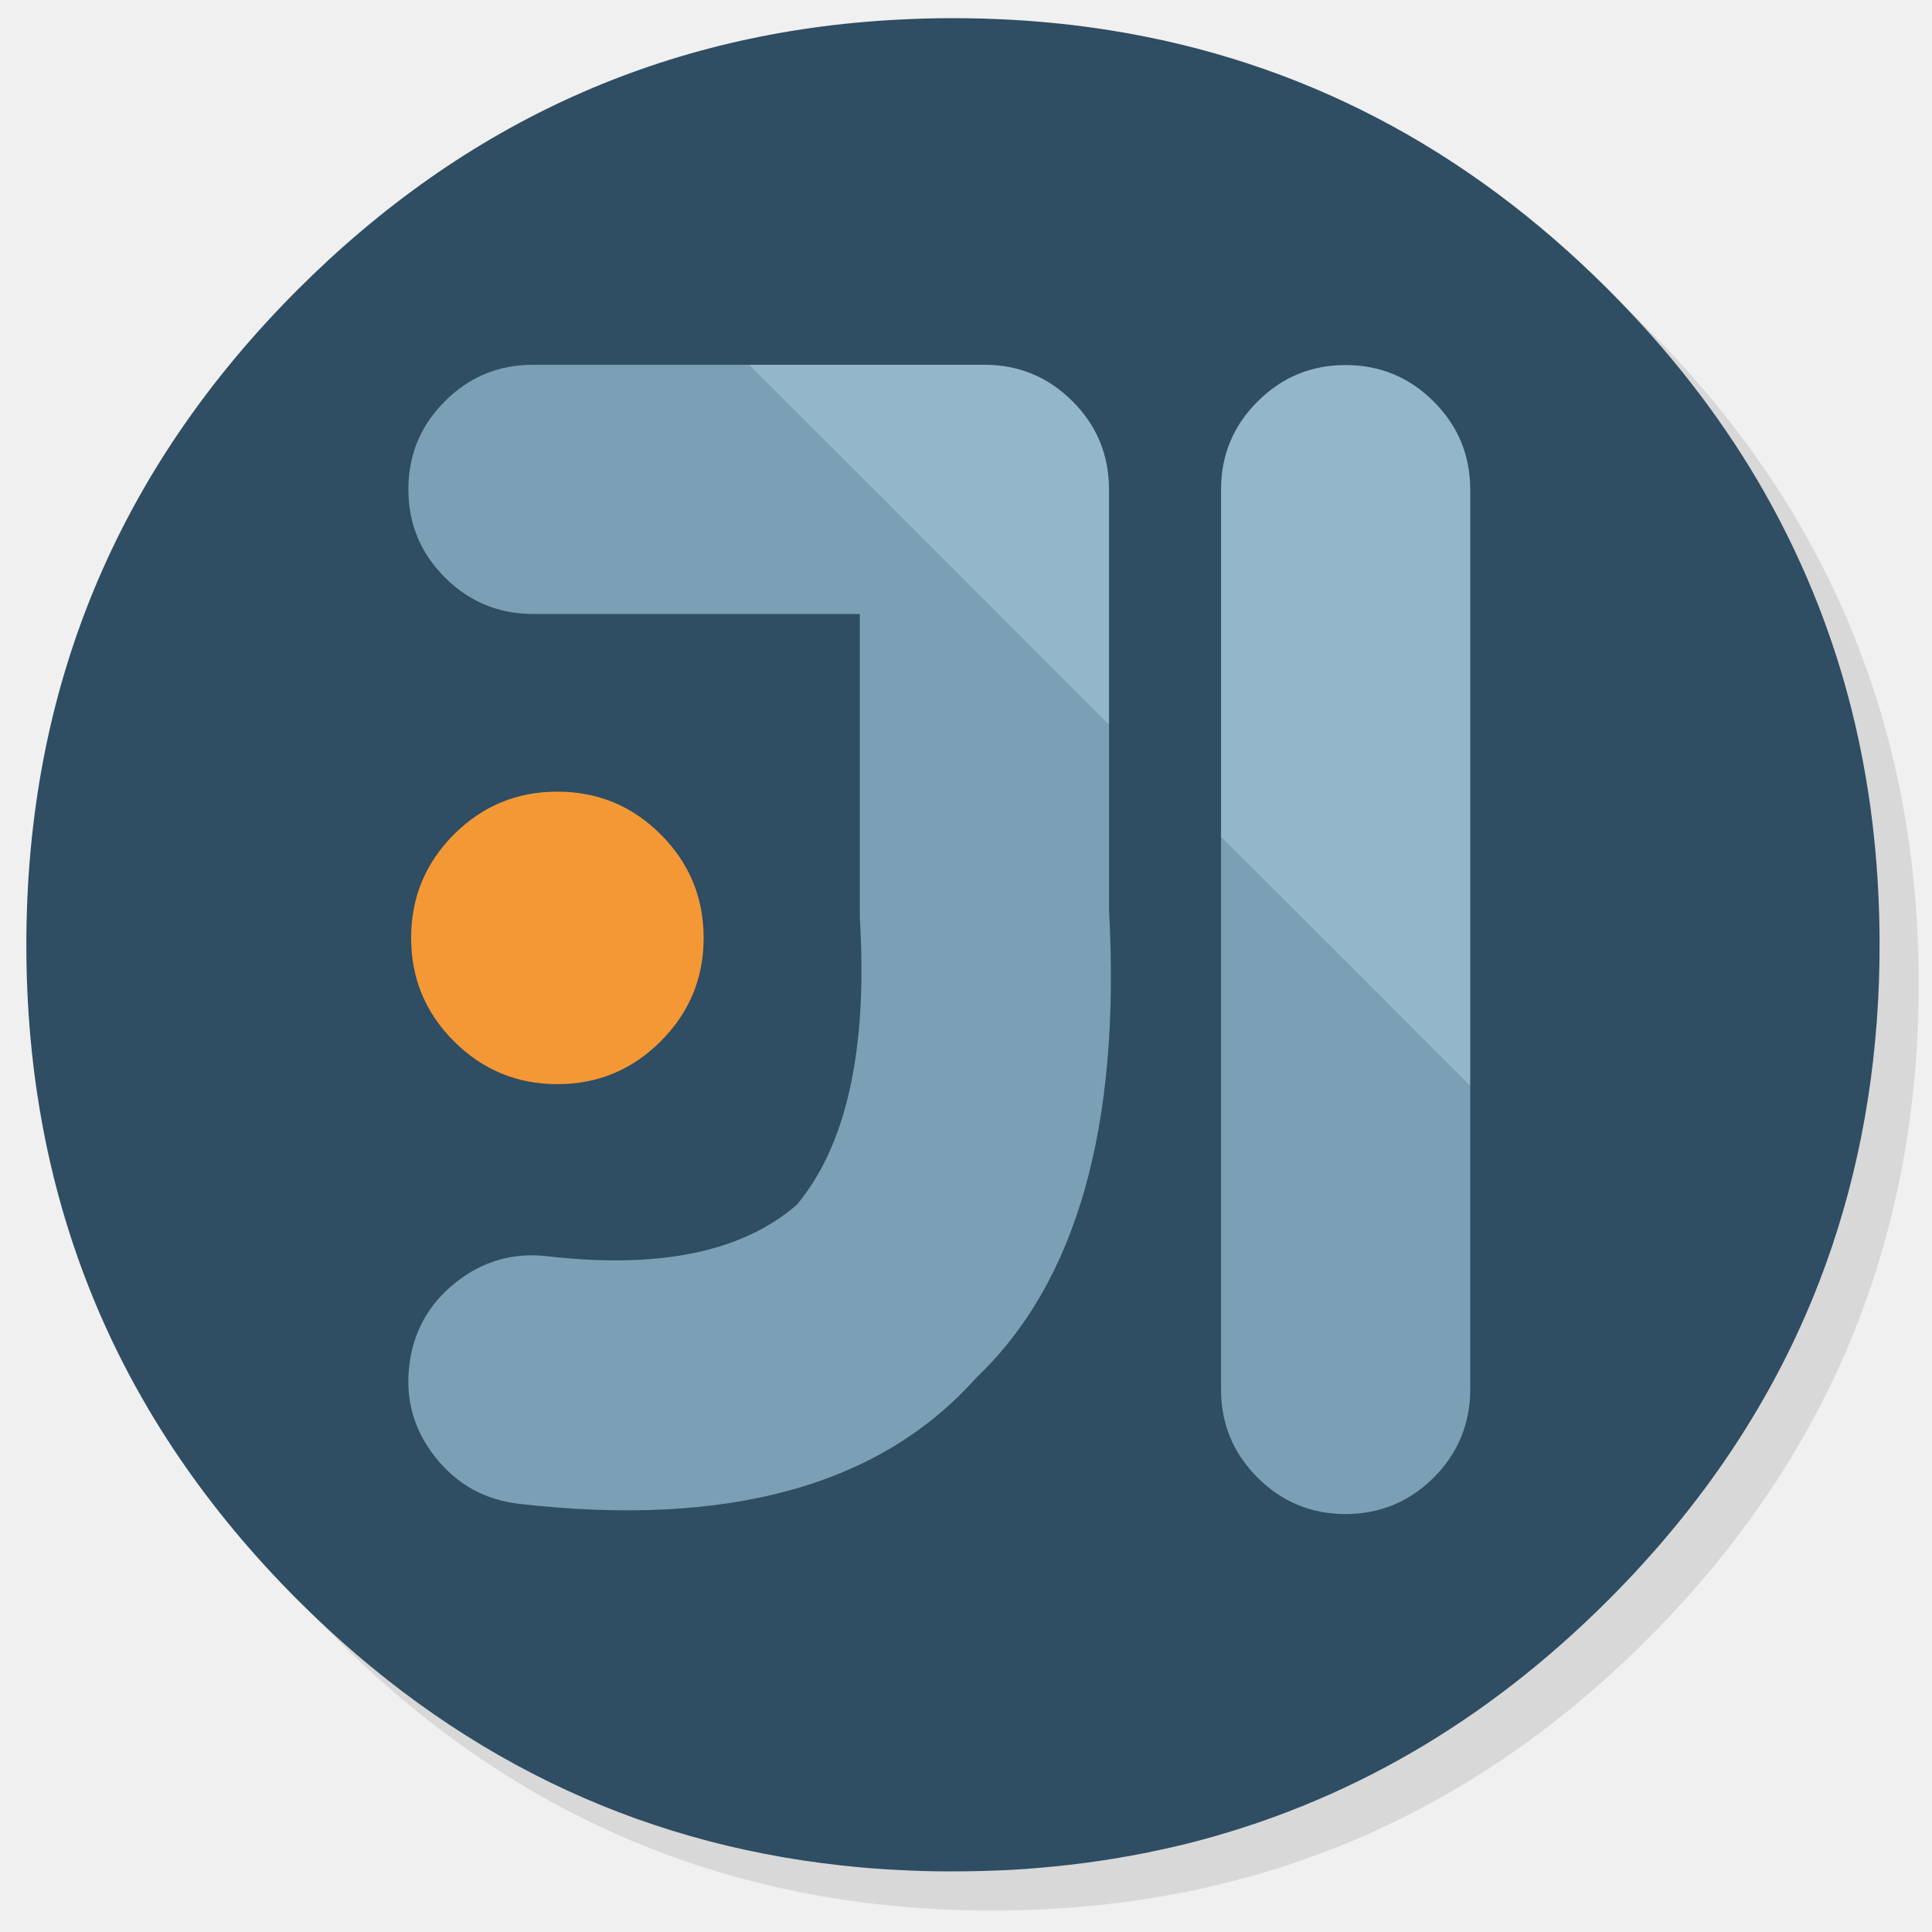
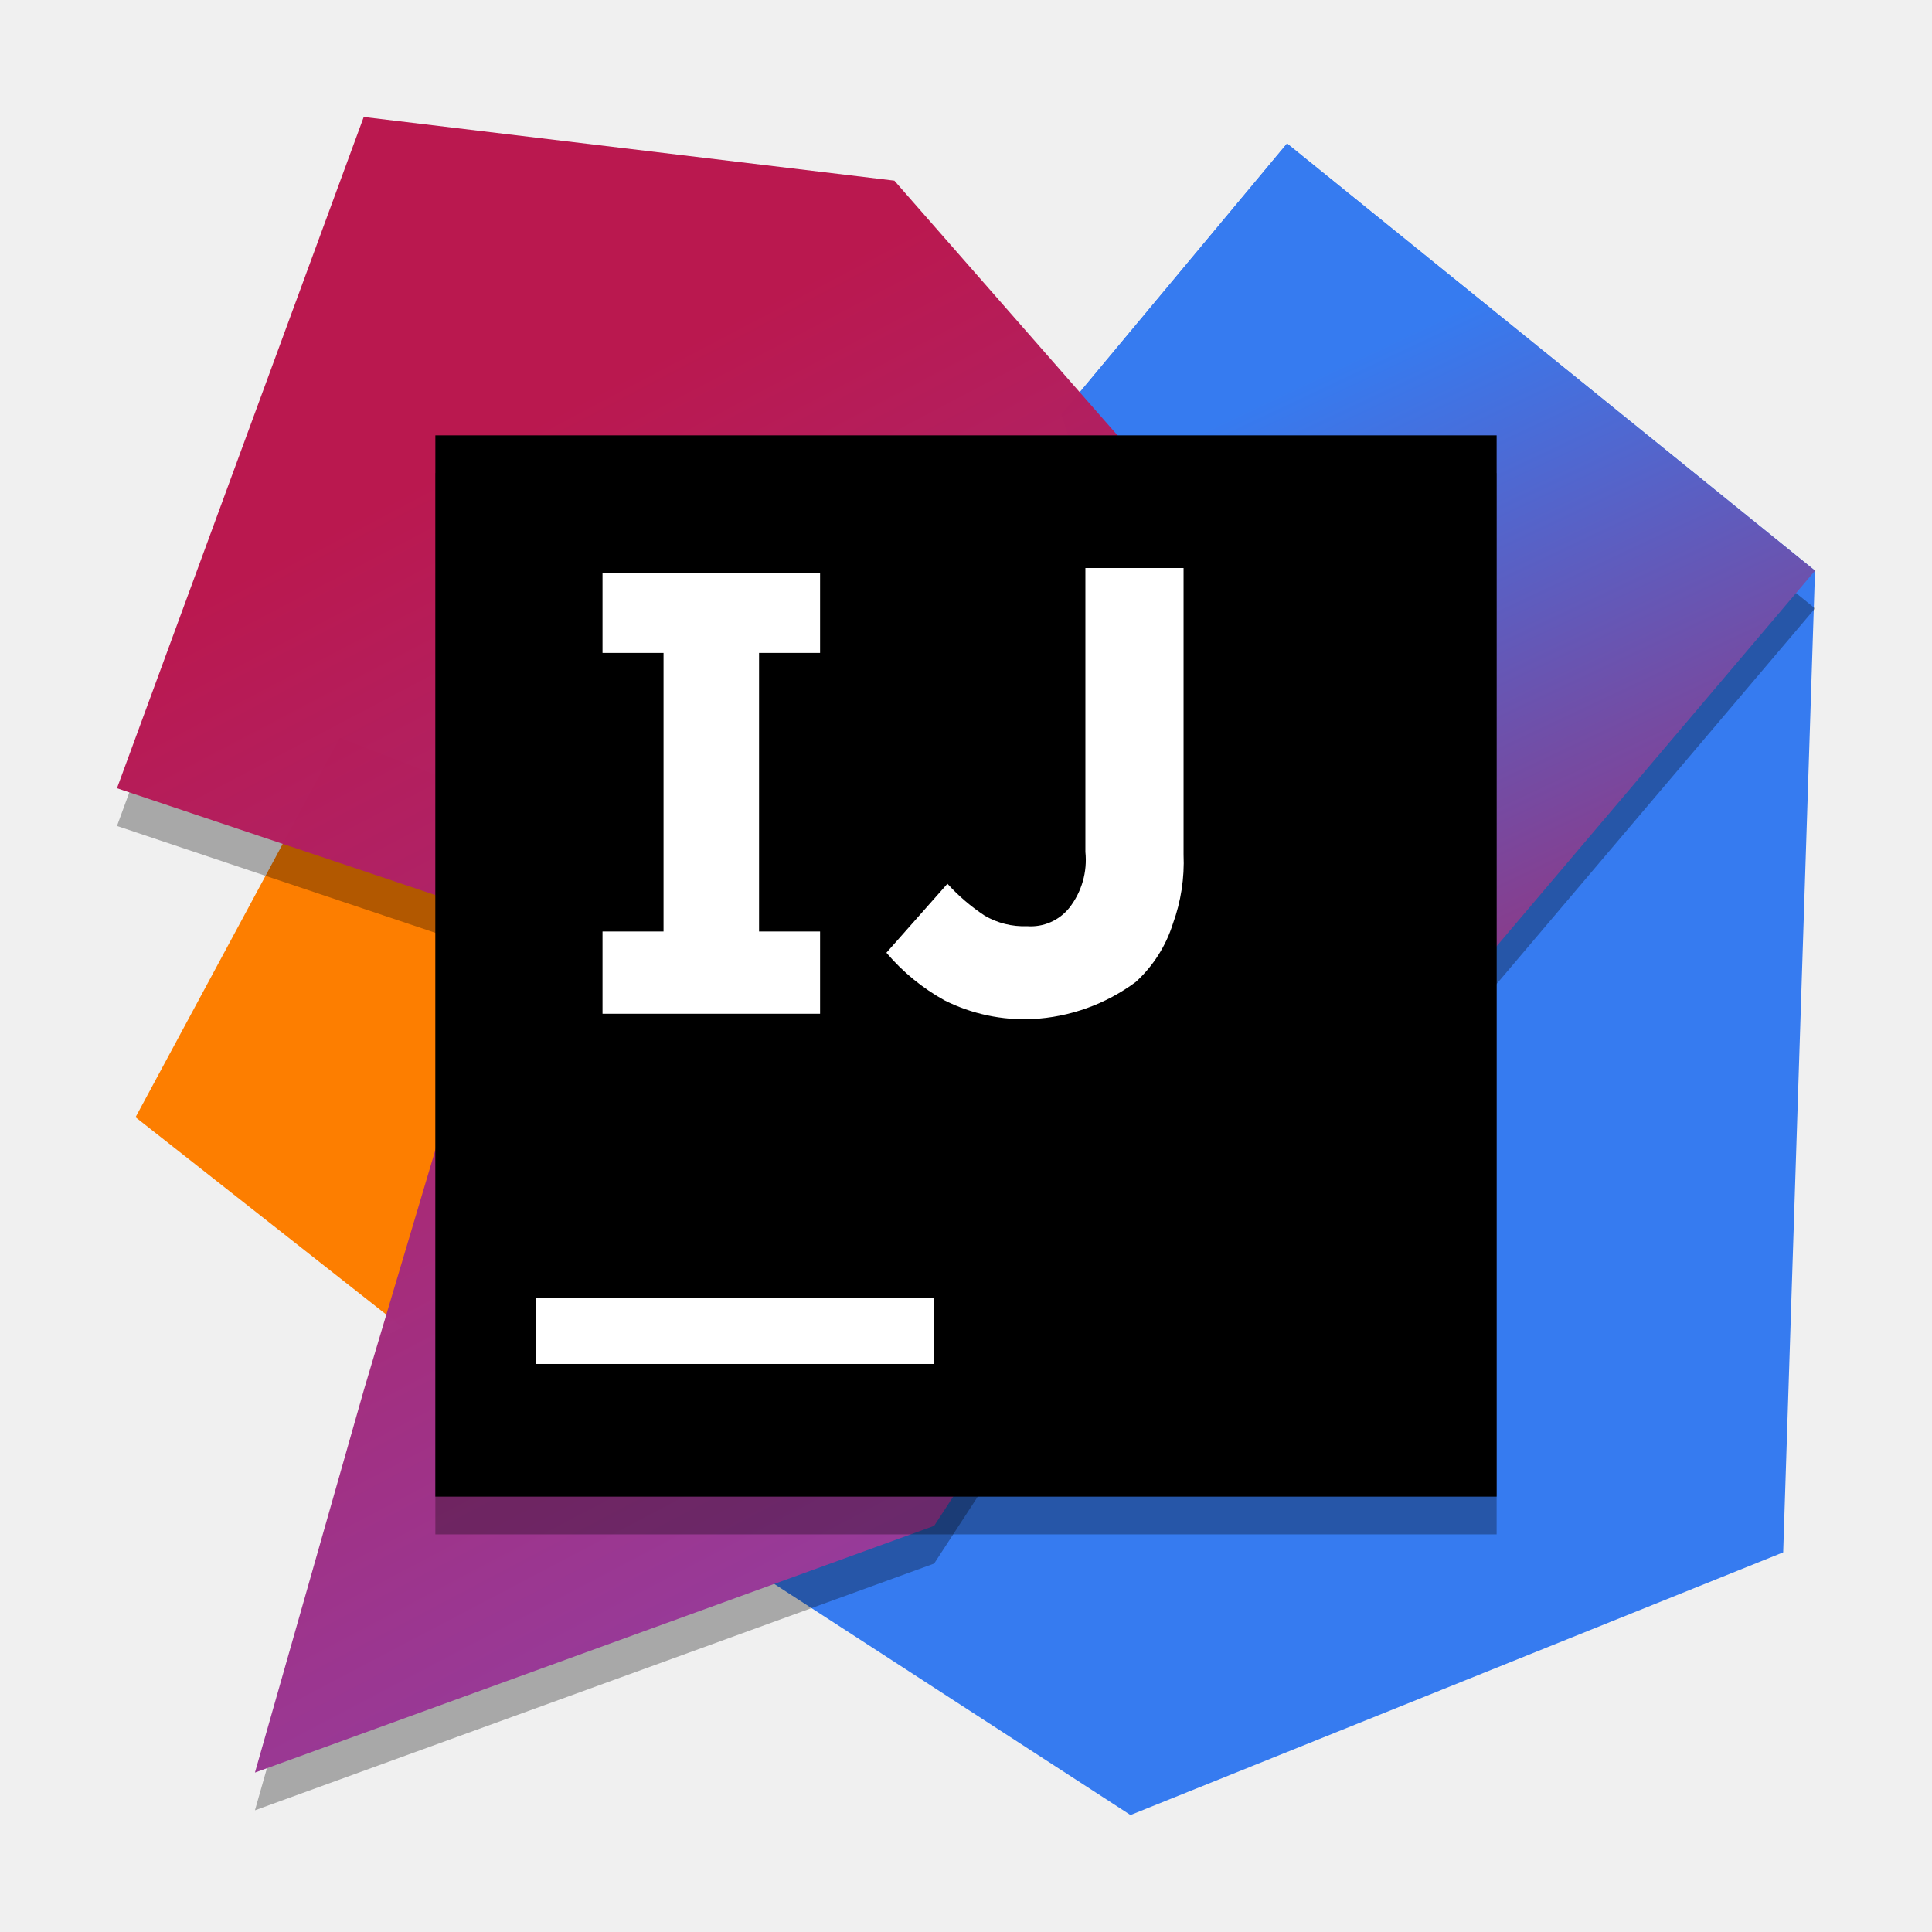
- <svg xmlns="http://www.w3.org/2000/svg" id="Intellij-Idea" image-rendering="optimizeSpeed" version="1.1" style="background-color:#FFFFFF" x="0px" y="0px" width="1024px" height="1024px" viewBox="0 0 1024 1024" enable-background="new 0 0 1024 1024">
-   <defs transform="matrix(1 0 0 1 0 0) " id="defs3" />
-   <g id="shadow" transform="matrix(1.040511,0,0,1.040511,-27.65435,-31.99333)">
-     <g id="shape">
-       <path id="path" d="M 969.6,351.25 Q 961,330.4 950.2,310.4 C 946.15,302.85 941.85,295.35 937.3,288 917.75,256.3 893.9,226.35 865.75,198.2 773.6,106.05 662.3,59.95 531.95,59.95 401.6,59.95 290.35,106.05 198.2,198.2 106.05,290.35 59.95,401.6 59.95,531.95 c 0,130.35 46.1,241.65 138.25,333.8 92.15,92.15 203.4,138.2 333.75,138.2 130.35,0 241.65,-46.05 333.8,-138.2 50.75,-50.8 87.55,-107.4 110.35,-169.75 18.55,-50.85 27.85,-105.5 27.85,-164.05 0,-44.9 -5.45,-87.55 -16.4,-127.95 -1.25,-4.55 -2.55,-9.1 -3.9,-13.6 -4.1,-13.3 -8.8,-26.35 -14.05,-39.15 z" style="fill:#000000;fill-opacity:0.098" />
-     </g>
-   </g>
-   <g id="circle" transform="matrix(1.040511,0,0,1.040511,-27.65435,-31.99333)">
-     <g id="shape2">
-       <path id="path1" d="m 966.05,378.4 c -2.5,-8.75 -5.35,-17.6 -8.45,-26.35 C 951.15,333.8 943.45,316 934.45,298.4 930.65,291 926.5,283.45 922.15,276 901.85,241.5 876.35,208.8 845.8,178.25 773.2,105.65 688.65,61.6 592.15,46.2 575.9,43.6 559.35,41.8 542.1,40.85 532.4,40.3 522.25,40 512,40 c -9.35,0 -18.6,0.25 -27.9,0.75 -118.35,6.1 -220.3,51.95 -305.85,137.5 Q 40,316.5 40,512 c 0,130.35 46.1,241.65 138.25,333.8 78.5,78.45 170.8,123.55 276.7,135.15 9.75,1.1 19.4,1.85 29.15,2.35 0.15,0 0.25,0 0.4,0 8.5,0.45 16.6,0.7 24.5,0.7 1.2,0 2.1,0 3,0 10.3,0 20.5,-0.3 30.1,-0.8 2.5,-0.15 4.75,-0.3 6.95,-0.45 20.2,-1.45 39.9,-4.05 58.7,-7.7 7.95,-1.55 15.8,-3.3 23.4,-5.15 80.8,-20.3 152.15,-61.6 214.65,-124.1 48.6,-48.6 84.4,-102.5 107.35,-161.8 18.45,-47.65 28.65,-98.8 30.55,-153.5 0.2,-6.05 0.3,-12.25 0.3,-18.5 0,-0.65 0,-1.35 0,-2 0,-0.35 0,-0.65 0,-1 -0.1,-16.85 -0.95,-33.35 -2.6,-49.7 -2.3,-22.9 -6.2,-45.35 -11.7,-67.3 -1.1,-4.35 -2.35,-9 -3.65,-13.6 z" style="fill:#2f4d63;fill-opacity:1" />
-     </g>
-   </g>
-   <g id="ico" transform="matrix(1.040511,0,0,1.040511,-27.65435,-31.99333)">
-     <g id="Symbole.__2013_1" overflow="visible" style="overflow:visible">
-       <g id="Calque.__204">
-         <g id="shape18">
-           <path id="path11" d="m 712,216.7 c -17.55,0 -32.5,6.2 -44.85,18.6 -12.4,12.35 -18.6,27.3 -18.6,44.85 l 0,177.1 126.95,126.95 0,-304.05 q -0.05,-26.3 -18.6,-44.85 C 744.5,222.9 729.55,216.7 712,216.7 z m -139.1,18.45 c -12.4,-12.4 -27.35,-18.6 -44.9,-18.6 l -120.15,0 183.65,183.65 0,-120.2 c -0.05,-17.55 -6.25,-32.5 -18.6,-44.85 z" style="fill:#93b6ca;fill-opacity:1" />
-           <path id="path12" d="m 756.9,783.4 c 12.35,-12.4 18.55,-27.35 18.6,-44.9 l 0,-154.3 -126.95,-126.95 0,281.25 c 0,17.55 6.2,32.5 18.6,44.9 12.35,12.35 27.3,18.55 44.85,18.6 17.55,-0.05 32.5,-6.25 44.9,-18.6 z m -165.4,-289.15 0,-94.05 -183.65,-183.65 -109.8,0 c -17.55,0 -32.5,6.2 -44.85,18.6 -12.4,12.35 -18.6,27.3 -18.6,44.85 0,17.55 6.2,32.5 18.6,44.9 12.35,12.35 27.3,18.55 44.85,18.6 l 166.5,0 0,152.6 c -0.05,1.15 0,2.35 0.1,3.65 3.8,66.05 -6.9,114.2 -32.05,144.55 -27.65,24.15 -70.05,32.95 -127.25,26.35 -17.35,-2 -32.85,2.45 -46.6,13.35 -13.75,10.9 -21.65,25.05 -23.7,42.4 -2.05,17.35 2.4,32.9 13.3,46.65 10.9,13.75 25.05,21.65 42.45,23.7 106.4,12.25 184.05,-9.1 233,-64.15 51.2,-48.55 73.75,-128 67.7,-238.35 z" style="fill:#7ba0b5;fill-opacity:1" />
-         </g>
-         <g id="Symbole.__2015_2" overflow="visible" style="overflow:visible">
-           <g id="Calque.__205">
-             <g id="shape19">
-               <path id="path13" d="M 363.15,455.8 C 348.6,441.25 331.05,434 310.5,434 c -20.55,0 -38.15,7.25 -52.7,21.8 Q 236,477.65 236,508.5 c 0,20.55 7.25,38.1 21.8,52.65 14.55,14.55 32.15,21.85 52.7,21.85 20.55,0 38.1,-7.3 52.65,-21.85 C 377.7,546.6 385,529.05 385,508.5 c 0,-20.55 -7.3,-38.15 -21.85,-52.7 z" style="fill:#f49835;fill-opacity:1" />
-             </g>
-           </g>
-         </g>
-       </g>
+ <svg xmlns="http://www.w3.org/2000/svg" width="512" height="512" viewBox="0 0 512 512" id="svg2" version="1.1">
+   <defs id="defs4">
+     <linearGradient gradientUnits="userSpaceOnUse" gradientTransform="translate(0,420.73)" y2="-384.08" x2="30.44" y1="-384.08" x1="0.7" id="linear-gradient">
+       <stop id="stop4140" stop-color="#f97a12" offset="0.26" />
+       <stop id="stop4142" stop-color="#b07b58" offset="0.46" />
+       <stop id="stop4144" stop-color="#577bae" offset="0.72" />
+       <stop id="stop4146" stop-color="#1e7ce5" offset="0.91" />
+       <stop id="stop4148" stop-color="#087cfa" offset="1" />
+     </linearGradient>
+     <linearGradient gradientUnits="userSpaceOnUse" gradientTransform="translate(0,420.73)" y2="-370.83" x2="72.6" y1="-397.97" x1="23.54" id="linear-gradient-2">
+       <stop id="stop4151" stop-color="#f97a12" offset="0" />
+       <stop id="stop4153" stop-color="#cb7a3e" offset="0.07" />
+       <stop id="stop4155" stop-color="#9e7b6a" offset="0.15" />
+       <stop id="stop4157" stop-color="#757b91" offset="0.24" />
+       <stop id="stop4159" stop-color="#537bb1" offset="0.33" />
+       <stop id="stop4161" stop-color="#387ccc" offset="0.43" />
+       <stop id="stop4163" stop-color="#237ce0" offset="0.54" />
+       <stop id="stop4165" stop-color="#147cef" offset="0.66" />
+       <stop id="stop4167" stop-color="#0b7cf7" offset="0.79" />
+       <stop id="stop4169" stop-color="#087cfa" offset="1" />
+     </linearGradient>
+     <linearGradient gradientUnits="userSpaceOnUse" gradientTransform="translate(0,420.73)" y2="-412.912" x2="49.273" y1="-380.292" x1="64.655" id="linear-gradient-3">
+       <stop id="stop4172" stop-color="#fe315d" offset="0" style="stop-color:#ba174e;stop-opacity:0.996" />
+       <stop id="stop4190" stop-color="#087cfa" offset="1" style="stop-color:#367bf0;stop-opacity:1" />
+     </linearGradient>
+     <linearGradient gradientUnits="userSpaceOnUse" gradientTransform="translate(0,420.73)" y2="-360.828" x2="41.692" y1="-409.631" x1="16.006" id="linear-gradient-4">
+       <stop id="stop4193" stop-color="#fe315d" offset="0" style="stop-color:#ba174e;stop-opacity:0.996" />
+       <stop id="stop4203" stop-color="#755bb4" offset="1" style="stop-color:#8e44ad;stop-opacity:1" />
+     </linearGradient>
+   </defs>
+   <g id="layer1" transform="translate(0,-540.3621)">
+     <polygon style="fill:#fd7e00;fill-opacity:1" points="30.5,32 16.2,49.9 16.2,49.9 0.7,37.7 8.4,23.4 " id="polygon4211" transform="matrix(7.03125,0,0,7.03125,31,571.3621)" />
+     <polygon style="fill:#367bf0;fill-opacity:1" points="64,17.1 64,17.1 62.8,54.1 38.2,64 23.4,54.4 45,32 35.6,11.2 44.1,1 " id="polygon4213" transform="matrix(7.03125,0,0,7.03125,31,571.3621)" />
+     <polygon style="fill:#000000;fill-opacity:1;opacity:0.3" points="64,17.1 44.5,40.1 35.6,11.2 44.1,1 64,17.1 " id="polygon4215-6" transform="matrix(7.03125,0,0,7.03125,31,581.3621)" />
+     <polygon style="fill:url(#linear-gradient-3)" points="44.1,1 64,17.1 64,17.1 44.5,40.1 35.6,11.2 " id="polygon4215" transform="matrix(7.03125,0,0,7.03125,31,571.3621)" />
+     <polygon style="opacity:0.3;fill:#000000;fill-opacity:1" points="30.8,53.1 30.8,53.1 5.2,62.4 9.3,48 14.6,30.2 0,25.3 9.3,0 29.3,2.4 49.1,25 " id="polygon4217-7" transform="matrix(7.03125,0,0,7.03125,31,581.3621)" />
+     <polygon style="fill:url(#linear-gradient-4)" points="9.3,0 29.3,2.4 49.1,25 30.8,53.1 30.8,53.1 5.2,62.4 9.3,48 14.6,30.2 0,25.3 " id="polygon4217" transform="matrix(7.03125,0,0,7.03125,31,571.3621)" />
+     <rect id="rect4221-5" height="281.25" width="281.25" y="665.737" x="115.375" style="fill:#000000;fill-opacity:1;opacity:0.3" />
+     <rect id="rect4221" height="281.25" width="281.25" y="655.737" x="115.375" />
+     <g id="g4223" transform="matrix(7.03125,0,0,7.03125,31,571.3621)">
+       <rect id="rect4225" height="2.5" width="15" y="44.5" x="15.8" style="fill:#ffffff" />
+       <polygon id="polygon4227" points="26.5,20.2 26.5,20.2 26.5,17.2 18.3,17.2 18.3,20.2 20.6,20.2 20.6,30.7 18.3,30.7 18.3,33.8 26.5,33.8 26.5,30.7 24.2,30.7 24.2,20.2 " style="fill:#ffffff" />
+       <path id="path4229" d="M 34.5,34" style="fill:#ffffff" />
+       <path d="M34.5,34a6.71,6.71,0,0,1-3.3-.7A7.87,7.87,0,0,1,29,31.5l2.3-2.6a7.47,7.47,0,0,0,1.4,1.2,2.93,2.93,0,0,0,1.6.4,1.86,1.86,0,0,0,1.6-.7,2.93,2.93,0,0,0,.6-2.1V17h3.7V27.8a6.77,6.77,0,0,1-.4,2.6,5,5,0,0,1-1.4,2.2A7.15,7.15,0,0,1,34.5,34" fill="#fff" />
    </g>
  </g>
</svg>
